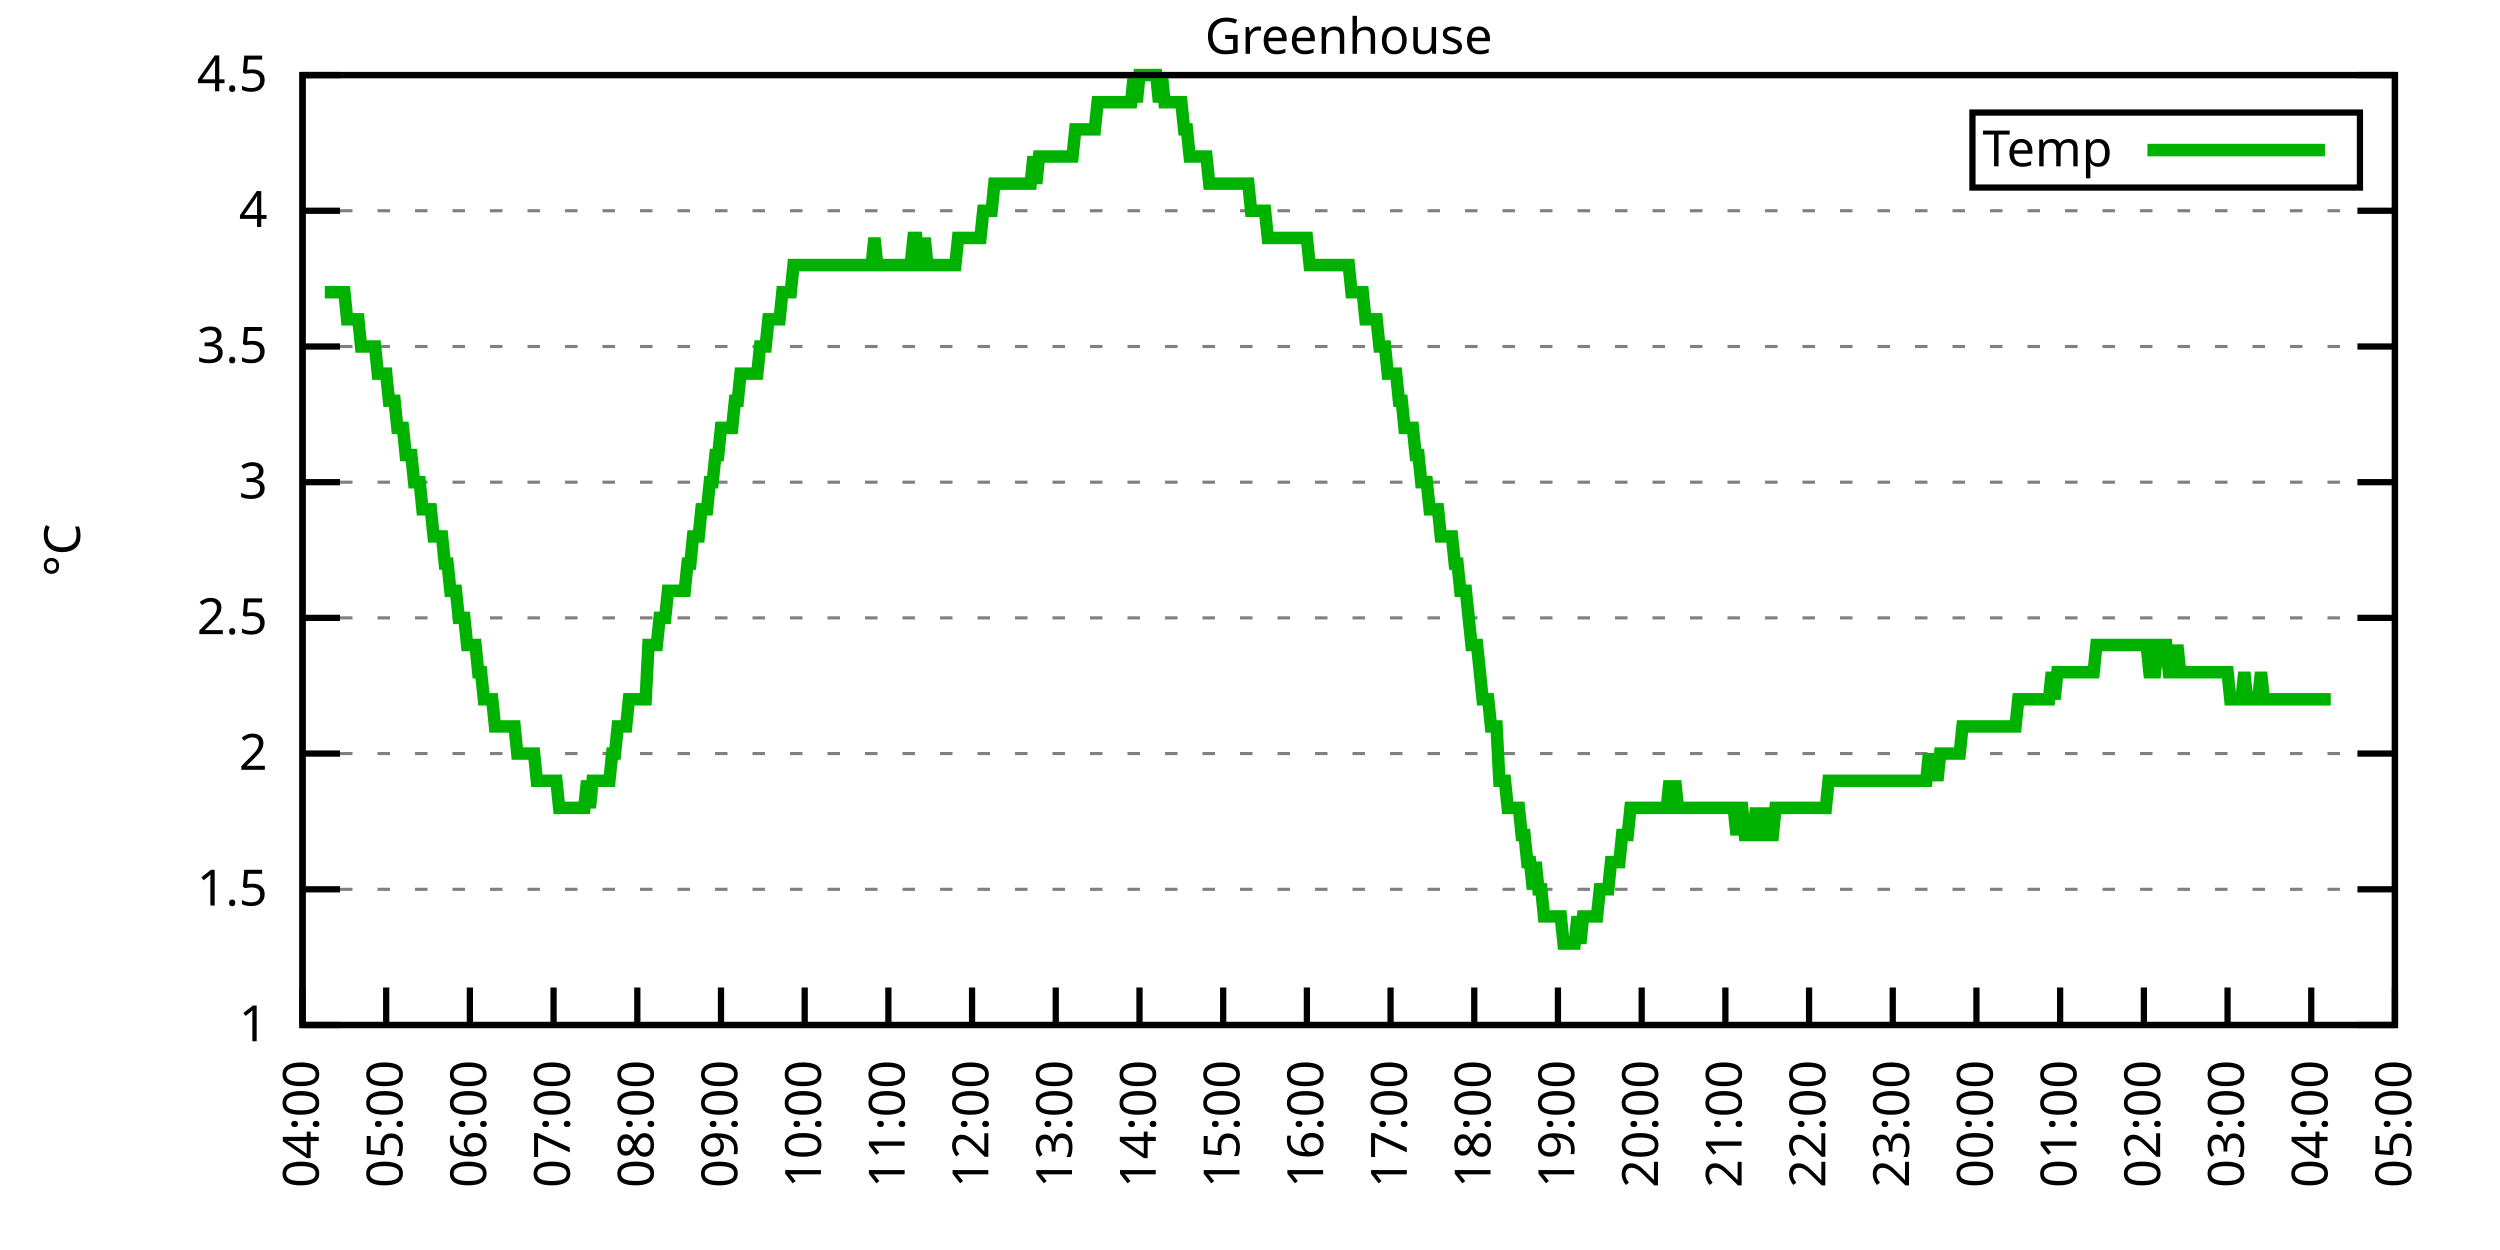
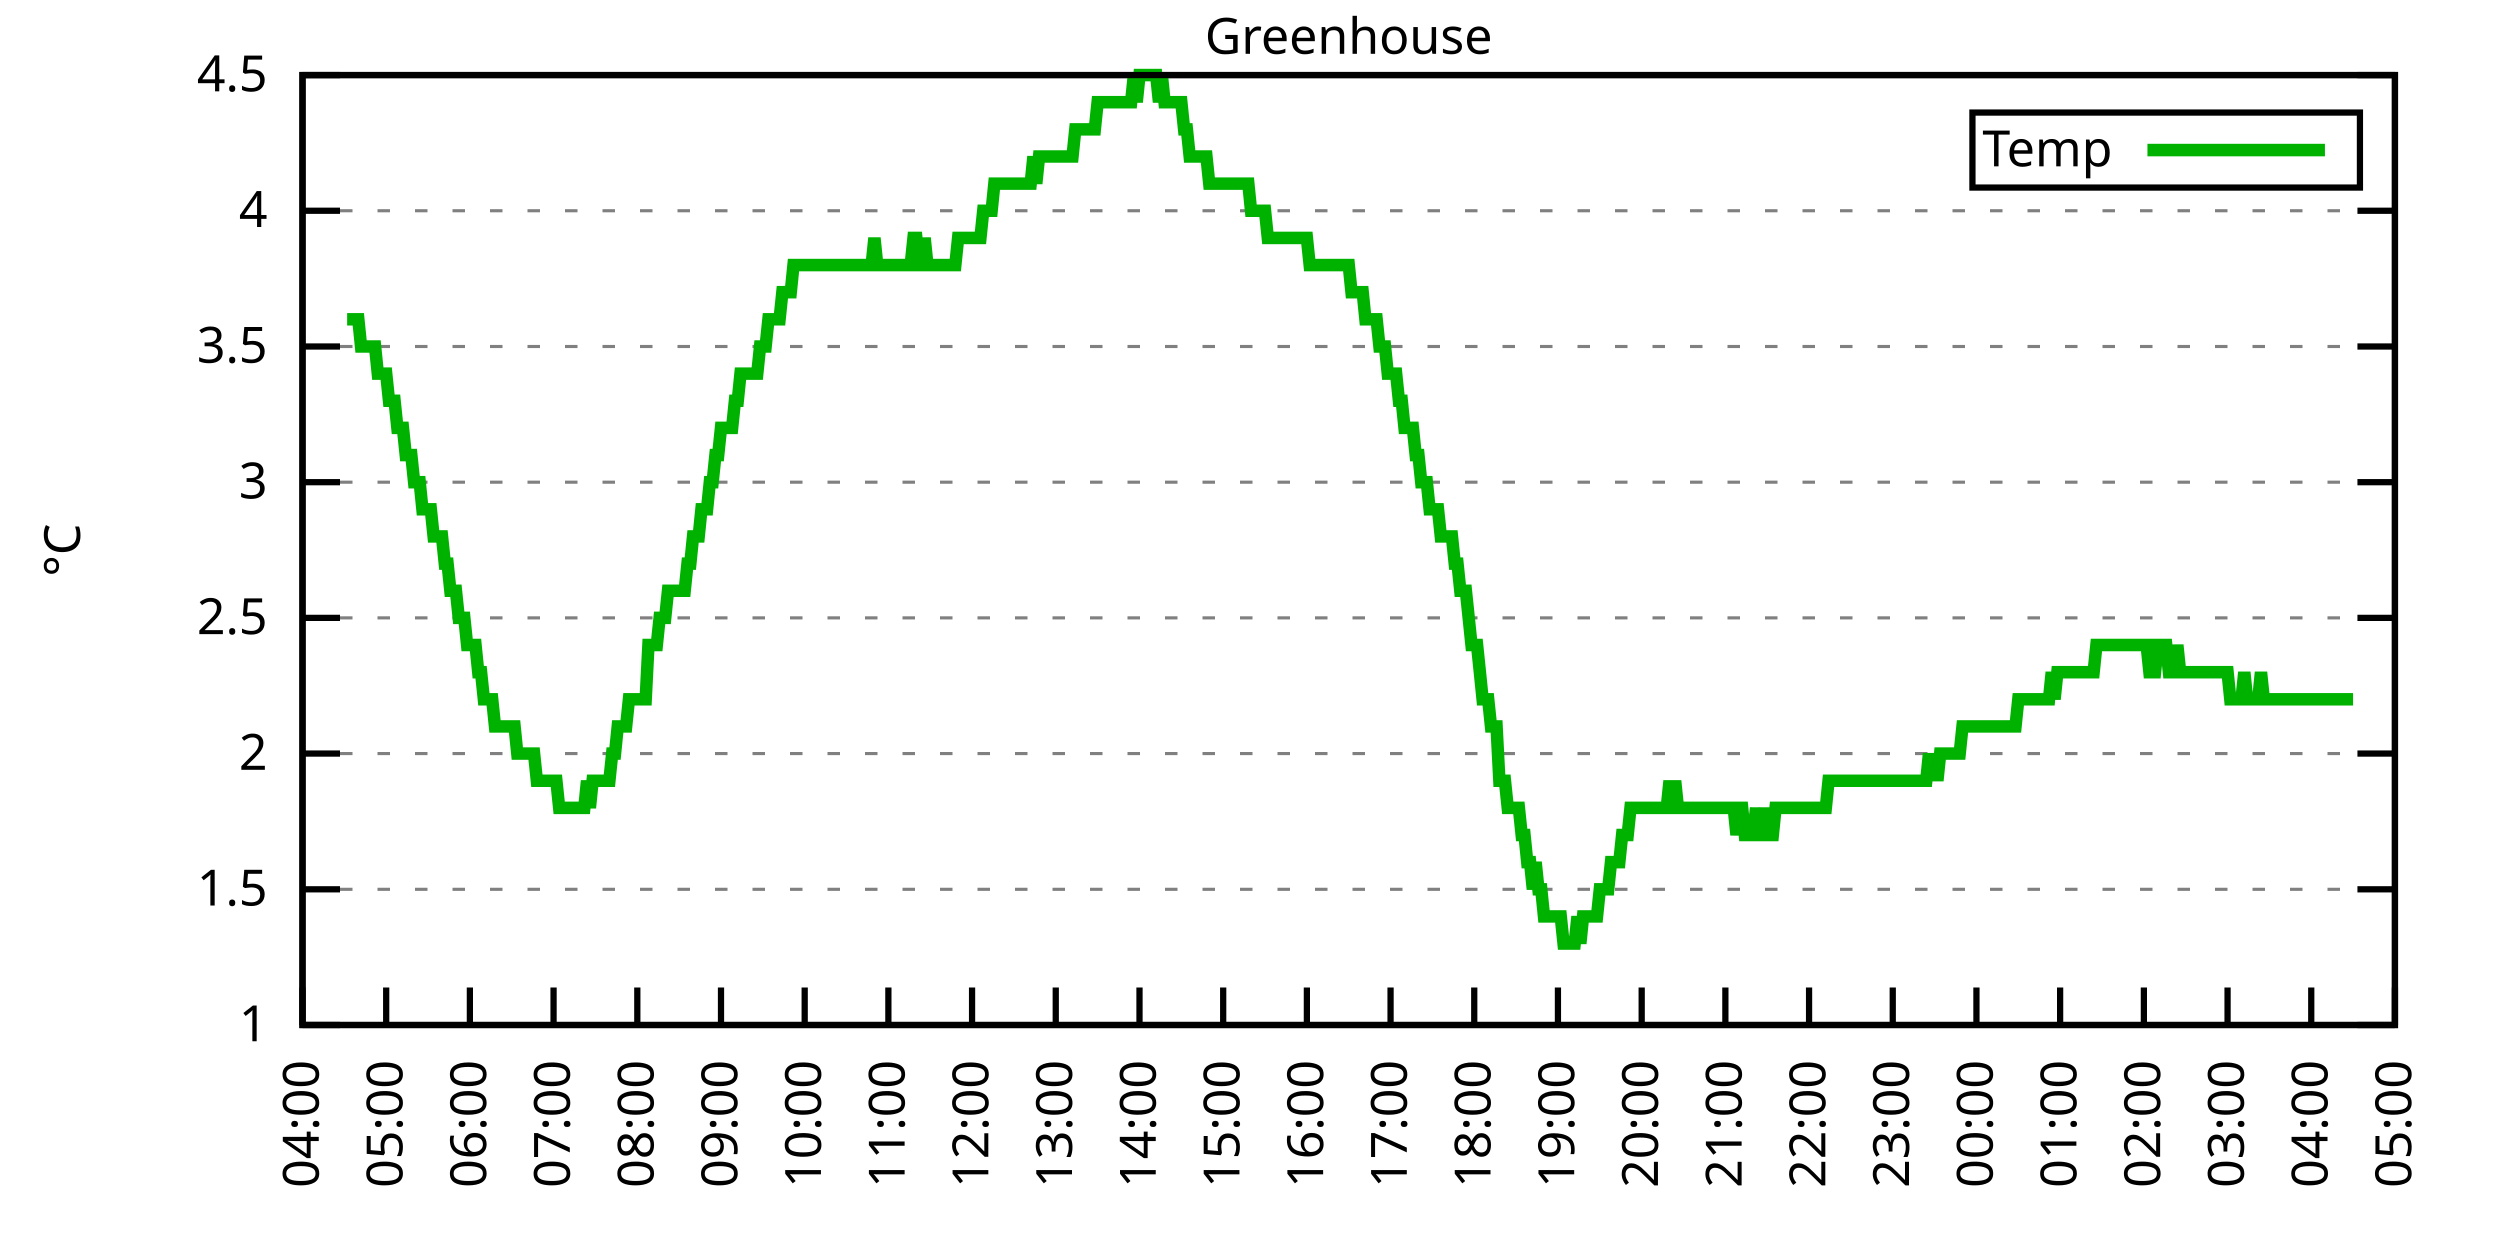
<svg xmlns="http://www.w3.org/2000/svg" xmlns:xlink="http://www.w3.org/1999/xlink" width="400" height="200" viewBox="0 0 400 200">
  <g id="gnuplot_canvas">
    <rect x="0" y="0" width="400" height="200" fill="none" />
    <defs>
      <circle id="gpDot" r="0.5" stroke-width="0.5" stroke="currentColor" />
      <path id="gpPt0" stroke-width="0.333" stroke="currentColor" d="M-1,0 h2 M0,-1 v2" />
      <path id="gpPt1" stroke-width="0.333" stroke="currentColor" d="M-1,-1 L1,1 M1,-1 L-1,1" />
      <path id="gpPt2" stroke-width="0.333" stroke="currentColor" d="M-1,0 L1,0 M0,-1 L0,1 M-1,-1 L1,1 M-1,1 L1,-1" />
      <rect id="gpPt3" stroke-width="0.333" stroke="currentColor" x="-1" y="-1" width="2" height="2" />
      <rect id="gpPt4" stroke-width="0.333" stroke="currentColor" fill="currentColor" x="-1" y="-1" width="2" height="2" />
      <circle id="gpPt5" stroke-width="0.333" stroke="currentColor" cx="0" cy="0" r="1" />
      <use xlink:href="#gpPt5" id="gpPt6" fill="currentColor" stroke="none" />
      <path id="gpPt7" stroke-width="0.333" stroke="currentColor" d="M0,-1.33 L-1.33,0.67 L1.33,0.67 z" />
      <use xlink:href="#gpPt7" id="gpPt8" fill="currentColor" stroke="none" />
      <use xlink:href="#gpPt7" id="gpPt9" stroke="currentColor" transform="rotate(180)" />
      <use xlink:href="#gpPt9" id="gpPt10" fill="currentColor" stroke="none" />
      <use xlink:href="#gpPt3" id="gpPt11" stroke="currentColor" transform="rotate(45)" />
      <use xlink:href="#gpPt11" id="gpPt12" fill="currentColor" stroke="none" />
      <path id="gpPt13" stroke-width="0.333" stroke="currentColor" d="M0,1.330 L1.265,0.411 L0.782,-1.067 L-0.782,-1.076 L-1.265,0.411 z" />
      <use xlink:href="#gpPt13" id="gpPt14" fill="currentColor" stroke="none" />
      <filter id="textbox" filterUnits="objectBoundingBox" x="0" y="0" height="1" width="1">
        <feFlood flood-color="white" flood-opacity="1" result="bgnd" />
        <feComposite in="SourceGraphic" in2="bgnd" operator="atop" />
      </filter>
      <filter id="greybox" filterUnits="objectBoundingBox" x="0" y="0" height="1" width="1">
        <feFlood flood-color="lightgrey" flood-opacity="1" result="grey" />
        <feComposite in="SourceGraphic" in2="grey" operator="atop" />
      </filter>
    </defs>
    <g fill="none" color="white" stroke="currentColor" stroke-width="1.00" stroke-linecap="butt" stroke-linejoin="miter">
</g>
    <g fill="none" color="black" stroke="currentColor" stroke-width="1.00" stroke-linecap="butt" stroke-linejoin="miter">
      <g stroke="none" shape-rendering="crispEdges">
        <polygon fill="rgb(255, 255, 255)" points="48.40,164.00 383.18,164.00 383.18,12.02 48.40,12.02 " />
      </g>
    </g>
    <g fill="none" color="black" stroke="currentColor" stroke-width="1.00" stroke-linecap="butt" stroke-linejoin="miter">
</g>
    <g fill="none" color="black" stroke="black" stroke-width="0.50" stroke-linecap="butt" stroke-linejoin="miter">
</g>
    <g fill="none" color="gray" stroke="currentColor" stroke-width="0.50" stroke-linecap="butt" stroke-linejoin="miter">
      <path stroke="gray" stroke-dasharray="2,4" class="gridline" d="M48.40,164.00 L383.19,164.00  " />
    </g>
    <g fill="none" color="gray" stroke="gray" stroke-width="1.00" stroke-linecap="butt" stroke-linejoin="miter">
</g>
    <g fill="none" color="black" stroke="currentColor" stroke-width="1.00" stroke-linecap="butt" stroke-linejoin="miter">
      <path stroke="black" d="M48.40,164.00 L54.40,164.00 M383.19,164.00 L377.19,164.00  " />
      <g transform="translate(42.80,166.60)" stroke="none" fill="black" font-family="Sans" font-size="8.00" text-anchor="end">
        <text>
          <tspan font-family="Sans"> 1</tspan>
        </text>
      </g>
    </g>
    <g fill="none" color="black" stroke="currentColor" stroke-width="1.00" stroke-linecap="butt" stroke-linejoin="miter">
</g>
    <g fill="none" color="black" stroke="black" stroke-width="0.50" stroke-linecap="butt" stroke-linejoin="miter">
</g>
    <g fill="none" color="gray" stroke="currentColor" stroke-width="0.50" stroke-linecap="butt" stroke-linejoin="miter">
      <path stroke="gray" stroke-dasharray="2,4" class="gridline" d="M48.40,142.29 L383.19,142.29  " />
    </g>
    <g fill="none" color="gray" stroke="gray" stroke-width="1.00" stroke-linecap="butt" stroke-linejoin="miter">
</g>
    <g fill="none" color="black" stroke="currentColor" stroke-width="1.00" stroke-linecap="butt" stroke-linejoin="miter">
      <path stroke="black" d="M48.40,142.29 L54.40,142.29 M383.19,142.29 L377.19,142.29  " />
      <g transform="translate(42.80,144.89)" stroke="none" fill="black" font-family="Sans" font-size="8.00" text-anchor="end">
        <text>
          <tspan font-family="Sans"> 1.5</tspan>
        </text>
      </g>
    </g>
    <g fill="none" color="black" stroke="currentColor" stroke-width="1.00" stroke-linecap="butt" stroke-linejoin="miter">
</g>
    <g fill="none" color="black" stroke="black" stroke-width="0.50" stroke-linecap="butt" stroke-linejoin="miter">
</g>
    <g fill="none" color="gray" stroke="currentColor" stroke-width="0.50" stroke-linecap="butt" stroke-linejoin="miter">
      <path stroke="gray" stroke-dasharray="2,4" class="gridline" d="M48.40,120.57 L383.19,120.57  " />
    </g>
    <g fill="none" color="gray" stroke="gray" stroke-width="1.00" stroke-linecap="butt" stroke-linejoin="miter">
</g>
    <g fill="none" color="black" stroke="currentColor" stroke-width="1.00" stroke-linecap="butt" stroke-linejoin="miter">
      <path stroke="black" d="M48.40,120.57 L54.40,120.57 M383.19,120.57 L377.19,120.57  " />
      <g transform="translate(42.80,123.17)" stroke="none" fill="black" font-family="Sans" font-size="8.00" text-anchor="end">
        <text>
          <tspan font-family="Sans"> 2</tspan>
        </text>
      </g>
    </g>
    <g fill="none" color="black" stroke="currentColor" stroke-width="1.00" stroke-linecap="butt" stroke-linejoin="miter">
</g>
    <g fill="none" color="black" stroke="black" stroke-width="0.50" stroke-linecap="butt" stroke-linejoin="miter">
</g>
    <g fill="none" color="gray" stroke="currentColor" stroke-width="0.50" stroke-linecap="butt" stroke-linejoin="miter">
      <path stroke="gray" stroke-dasharray="2,4" class="gridline" d="M48.40,98.86 L383.19,98.86  " />
    </g>
    <g fill="none" color="gray" stroke="gray" stroke-width="1.00" stroke-linecap="butt" stroke-linejoin="miter">
</g>
    <g fill="none" color="black" stroke="currentColor" stroke-width="1.00" stroke-linecap="butt" stroke-linejoin="miter">
      <path stroke="black" d="M48.40,98.86 L54.40,98.86 M383.19,98.86 L377.19,98.86  " />
      <g transform="translate(42.80,101.46)" stroke="none" fill="black" font-family="Sans" font-size="8.00" text-anchor="end">
        <text>
          <tspan font-family="Sans"> 2.5</tspan>
        </text>
      </g>
    </g>
    <g fill="none" color="black" stroke="currentColor" stroke-width="1.00" stroke-linecap="butt" stroke-linejoin="miter">
</g>
    <g fill="none" color="black" stroke="black" stroke-width="0.50" stroke-linecap="butt" stroke-linejoin="miter">
</g>
    <g fill="none" color="gray" stroke="currentColor" stroke-width="0.50" stroke-linecap="butt" stroke-linejoin="miter">
      <path stroke="gray" stroke-dasharray="2,4" class="gridline" d="M48.40,77.15 L383.19,77.15  " />
    </g>
    <g fill="none" color="gray" stroke="gray" stroke-width="1.00" stroke-linecap="butt" stroke-linejoin="miter">
</g>
    <g fill="none" color="black" stroke="currentColor" stroke-width="1.00" stroke-linecap="butt" stroke-linejoin="miter">
      <path stroke="black" d="M48.40,77.15 L54.40,77.15 M383.19,77.15 L377.19,77.15  " />
      <g transform="translate(42.80,79.75)" stroke="none" fill="black" font-family="Sans" font-size="8.00" text-anchor="end">
        <text>
          <tspan font-family="Sans"> 3</tspan>
        </text>
      </g>
    </g>
    <g fill="none" color="black" stroke="currentColor" stroke-width="1.00" stroke-linecap="butt" stroke-linejoin="miter">
</g>
    <g fill="none" color="black" stroke="black" stroke-width="0.50" stroke-linecap="butt" stroke-linejoin="miter">
</g>
    <g fill="none" color="gray" stroke="currentColor" stroke-width="0.50" stroke-linecap="butt" stroke-linejoin="miter">
      <path stroke="gray" stroke-dasharray="2,4" class="gridline" d="M48.40,55.44 L383.19,55.44  " />
    </g>
    <g fill="none" color="gray" stroke="gray" stroke-width="1.00" stroke-linecap="butt" stroke-linejoin="miter">
</g>
    <g fill="none" color="black" stroke="currentColor" stroke-width="1.00" stroke-linecap="butt" stroke-linejoin="miter">
      <path stroke="black" d="M48.40,55.44 L54.40,55.44 M383.19,55.44 L377.19,55.44  " />
      <g transform="translate(42.80,58.04)" stroke="none" fill="black" font-family="Sans" font-size="8.00" text-anchor="end">
        <text>
          <tspan font-family="Sans"> 3.5</tspan>
        </text>
      </g>
    </g>
    <g fill="none" color="black" stroke="currentColor" stroke-width="1.00" stroke-linecap="butt" stroke-linejoin="miter">
</g>
    <g fill="none" color="black" stroke="black" stroke-width="0.50" stroke-linecap="butt" stroke-linejoin="miter">
</g>
    <g fill="none" color="gray" stroke="currentColor" stroke-width="0.50" stroke-linecap="butt" stroke-linejoin="miter">
      <path stroke="gray" stroke-dasharray="2,4" class="gridline" d="M48.40,33.72 L383.19,33.72  " />
    </g>
    <g fill="none" color="gray" stroke="gray" stroke-width="1.00" stroke-linecap="butt" stroke-linejoin="miter">
</g>
    <g fill="none" color="black" stroke="currentColor" stroke-width="1.00" stroke-linecap="butt" stroke-linejoin="miter">
      <path stroke="black" d="M48.40,33.72 L54.40,33.72 M383.19,33.72 L377.19,33.72  " />
      <g transform="translate(42.80,36.32)" stroke="none" fill="black" font-family="Sans" font-size="8.00" text-anchor="end">
        <text>
          <tspan font-family="Sans"> 4</tspan>
        </text>
      </g>
    </g>
    <g fill="none" color="black" stroke="currentColor" stroke-width="1.00" stroke-linecap="butt" stroke-linejoin="miter">
</g>
    <g fill="none" color="black" stroke="black" stroke-width="0.50" stroke-linecap="butt" stroke-linejoin="miter">
</g>
    <g fill="none" color="gray" stroke="currentColor" stroke-width="0.50" stroke-linecap="butt" stroke-linejoin="miter">
      <path stroke="gray" stroke-dasharray="2,4" class="gridline" d="M48.40,12.01 L383.19,12.01  " />
    </g>
    <g fill="none" color="gray" stroke="gray" stroke-width="1.00" stroke-linecap="butt" stroke-linejoin="miter">
</g>
    <g fill="none" color="black" stroke="currentColor" stroke-width="1.00" stroke-linecap="butt" stroke-linejoin="miter">
      <path stroke="black" d="M48.40,12.01 L54.40,12.01 M383.19,12.01 L377.19,12.01  " />
      <g transform="translate(42.80,14.61)" stroke="none" fill="black" font-family="Sans" font-size="8.00" text-anchor="end">
        <text>
          <tspan font-family="Sans"> 4.5</tspan>
        </text>
      </g>
    </g>
    <g fill="none" color="black" stroke="currentColor" stroke-width="1.00" stroke-linecap="butt" stroke-linejoin="miter">
      <path stroke="black" d="M48.40,164.00 L48.40,158.00  " />
      <g transform="translate(51.00,169.60) rotate(270.00)" stroke="none" fill="black" font-family="Sans" font-size="8.00" text-anchor="end">
        <text>
          <tspan font-family="Sans">04:00</tspan>
        </text>
      </g>
    </g>
    <g fill="none" color="black" stroke="currentColor" stroke-width="1.00" stroke-linecap="butt" stroke-linejoin="miter">
      <path stroke="black" d="M61.79,164.00 L61.79,158.00  " />
      <g transform="translate(64.39,169.60) rotate(270.00)" stroke="none" fill="black" font-family="Sans" font-size="8.00" text-anchor="end">
        <text>
          <tspan font-family="Sans">05:00</tspan>
        </text>
      </g>
    </g>
    <g fill="none" color="black" stroke="currentColor" stroke-width="1.00" stroke-linecap="butt" stroke-linejoin="miter">
      <path stroke="black" d="M75.18,164.00 L75.18,158.00  " />
      <g transform="translate(77.78,169.60) rotate(270.00)" stroke="none" fill="black" font-family="Sans" font-size="8.00" text-anchor="end">
        <text>
          <tspan font-family="Sans">06:00</tspan>
        </text>
      </g>
    </g>
    <g fill="none" color="black" stroke="currentColor" stroke-width="1.00" stroke-linecap="butt" stroke-linejoin="miter">
      <path stroke="black" d="M88.57,164.00 L88.57,158.00  " />
      <g transform="translate(91.17,169.60) rotate(270.00)" stroke="none" fill="black" font-family="Sans" font-size="8.00" text-anchor="end">
        <text>
          <tspan font-family="Sans">07:00</tspan>
        </text>
      </g>
    </g>
    <g fill="none" color="black" stroke="currentColor" stroke-width="1.00" stroke-linecap="butt" stroke-linejoin="miter">
      <path stroke="black" d="M101.97,164.00 L101.97,158.00  " />
      <g transform="translate(104.57,169.60) rotate(270.00)" stroke="none" fill="black" font-family="Sans" font-size="8.00" text-anchor="end">
        <text>
          <tspan font-family="Sans">08:00</tspan>
        </text>
      </g>
    </g>
    <g fill="none" color="black" stroke="currentColor" stroke-width="1.00" stroke-linecap="butt" stroke-linejoin="miter">
      <path stroke="black" d="M115.36,164.00 L115.36,158.00  " />
      <g transform="translate(117.96,169.60) rotate(270.00)" stroke="none" fill="black" font-family="Sans" font-size="8.00" text-anchor="end">
        <text>
          <tspan font-family="Sans">09:00</tspan>
        </text>
      </g>
    </g>
    <g fill="none" color="black" stroke="currentColor" stroke-width="1.00" stroke-linecap="butt" stroke-linejoin="miter">
      <path stroke="black" d="M128.75,164.00 L128.75,158.00  " />
      <g transform="translate(131.35,169.60) rotate(270.00)" stroke="none" fill="black" font-family="Sans" font-size="8.00" text-anchor="end">
        <text>
          <tspan font-family="Sans">10:00</tspan>
        </text>
      </g>
    </g>
    <g fill="none" color="black" stroke="currentColor" stroke-width="1.00" stroke-linecap="butt" stroke-linejoin="miter">
      <path stroke="black" d="M142.14,164.00 L142.14,158.00  " />
      <g transform="translate(144.74,169.60) rotate(270.00)" stroke="none" fill="black" font-family="Sans" font-size="8.00" text-anchor="end">
        <text>
          <tspan font-family="Sans">11:00</tspan>
        </text>
      </g>
    </g>
    <g fill="none" color="black" stroke="currentColor" stroke-width="1.00" stroke-linecap="butt" stroke-linejoin="miter">
      <path stroke="black" d="M155.53,164.00 L155.53,158.00  " />
      <g transform="translate(158.13,169.60) rotate(270.00)" stroke="none" fill="black" font-family="Sans" font-size="8.00" text-anchor="end">
        <text>
          <tspan font-family="Sans">12:00</tspan>
        </text>
      </g>
    </g>
    <g fill="none" color="black" stroke="currentColor" stroke-width="1.00" stroke-linecap="butt" stroke-linejoin="miter">
      <path stroke="black" d="M168.92,164.00 L168.92,158.00  " />
      <g transform="translate(171.52,169.60) rotate(270.00)" stroke="none" fill="black" font-family="Sans" font-size="8.00" text-anchor="end">
        <text>
          <tspan font-family="Sans">13:00</tspan>
        </text>
      </g>
    </g>
    <g fill="none" color="black" stroke="currentColor" stroke-width="1.00" stroke-linecap="butt" stroke-linejoin="miter">
      <path stroke="black" d="M182.32,164.00 L182.32,158.00  " />
      <g transform="translate(184.92,169.60) rotate(270.00)" stroke="none" fill="black" font-family="Sans" font-size="8.00" text-anchor="end">
        <text>
          <tspan font-family="Sans">14:00</tspan>
        </text>
      </g>
    </g>
    <g fill="none" color="black" stroke="currentColor" stroke-width="1.00" stroke-linecap="butt" stroke-linejoin="miter">
      <path stroke="black" d="M195.71,164.00 L195.71,158.00  " />
      <g transform="translate(198.31,169.60) rotate(270.00)" stroke="none" fill="black" font-family="Sans" font-size="8.00" text-anchor="end">
        <text>
          <tspan font-family="Sans">15:00</tspan>
        </text>
      </g>
    </g>
    <g fill="none" color="black" stroke="currentColor" stroke-width="1.00" stroke-linecap="butt" stroke-linejoin="miter">
      <path stroke="black" d="M209.10,164.00 L209.10,158.00  " />
      <g transform="translate(211.70,169.60) rotate(270.00)" stroke="none" fill="black" font-family="Sans" font-size="8.00" text-anchor="end">
        <text>
          <tspan font-family="Sans">16:00</tspan>
        </text>
      </g>
    </g>
    <g fill="none" color="black" stroke="currentColor" stroke-width="1.00" stroke-linecap="butt" stroke-linejoin="miter">
      <path stroke="black" d="M222.49,164.00 L222.49,158.00  " />
      <g transform="translate(225.09,169.60) rotate(270.00)" stroke="none" fill="black" font-family="Sans" font-size="8.00" text-anchor="end">
        <text>
          <tspan font-family="Sans">17:00</tspan>
        </text>
      </g>
    </g>
    <g fill="none" color="black" stroke="currentColor" stroke-width="1.00" stroke-linecap="butt" stroke-linejoin="miter">
      <path stroke="black" d="M235.88,164.00 L235.88,158.00  " />
      <g transform="translate(238.48,169.60) rotate(270.00)" stroke="none" fill="black" font-family="Sans" font-size="8.00" text-anchor="end">
        <text>
          <tspan font-family="Sans">18:00</tspan>
        </text>
      </g>
    </g>
    <g fill="none" color="black" stroke="currentColor" stroke-width="1.00" stroke-linecap="butt" stroke-linejoin="miter">
      <path stroke="black" d="M249.27,164.00 L249.27,158.00  " />
      <g transform="translate(251.87,169.60) rotate(270.00)" stroke="none" fill="black" font-family="Sans" font-size="8.00" text-anchor="end">
        <text>
          <tspan font-family="Sans">19:00</tspan>
        </text>
      </g>
    </g>
    <g fill="none" color="black" stroke="currentColor" stroke-width="1.00" stroke-linecap="butt" stroke-linejoin="miter">
      <path stroke="black" d="M262.67,164.00 L262.67,158.00  " />
      <g transform="translate(265.27,169.60) rotate(270.00)" stroke="none" fill="black" font-family="Sans" font-size="8.00" text-anchor="end">
        <text>
          <tspan font-family="Sans">20:00</tspan>
        </text>
      </g>
    </g>
    <g fill="none" color="black" stroke="currentColor" stroke-width="1.00" stroke-linecap="butt" stroke-linejoin="miter">
      <path stroke="black" d="M276.06,164.00 L276.06,158.00  " />
      <g transform="translate(278.66,169.60) rotate(270.00)" stroke="none" fill="black" font-family="Sans" font-size="8.00" text-anchor="end">
        <text>
          <tspan font-family="Sans">21:00</tspan>
        </text>
      </g>
    </g>
    <g fill="none" color="black" stroke="currentColor" stroke-width="1.00" stroke-linecap="butt" stroke-linejoin="miter">
      <path stroke="black" d="M289.45,164.00 L289.45,158.00  " />
      <g transform="translate(292.05,169.60) rotate(270.00)" stroke="none" fill="black" font-family="Sans" font-size="8.00" text-anchor="end">
        <text>
          <tspan font-family="Sans">22:00</tspan>
        </text>
      </g>
    </g>
    <g fill="none" color="black" stroke="currentColor" stroke-width="1.00" stroke-linecap="butt" stroke-linejoin="miter">
      <path stroke="black" d="M302.84,164.00 L302.84,158.00  " />
      <g transform="translate(305.44,169.60) rotate(270.00)" stroke="none" fill="black" font-family="Sans" font-size="8.00" text-anchor="end">
        <text>
          <tspan font-family="Sans">23:00</tspan>
        </text>
      </g>
    </g>
    <g fill="none" color="black" stroke="currentColor" stroke-width="1.00" stroke-linecap="butt" stroke-linejoin="miter">
      <path stroke="black" d="M316.23,164.00 L316.23,158.00  " />
      <g transform="translate(318.83,169.60) rotate(270.00)" stroke="none" fill="black" font-family="Sans" font-size="8.00" text-anchor="end">
        <text>
          <tspan font-family="Sans">00:00</tspan>
        </text>
      </g>
    </g>
    <g fill="none" color="black" stroke="currentColor" stroke-width="1.00" stroke-linecap="butt" stroke-linejoin="miter">
      <path stroke="black" d="M329.62,164.00 L329.62,158.00  " />
      <g transform="translate(332.22,169.60) rotate(270.00)" stroke="none" fill="black" font-family="Sans" font-size="8.00" text-anchor="end">
        <text>
          <tspan font-family="Sans">01:00</tspan>
        </text>
      </g>
    </g>
    <g fill="none" color="black" stroke="currentColor" stroke-width="1.00" stroke-linecap="butt" stroke-linejoin="miter">
      <path stroke="black" d="M343.02,164.00 L343.02,158.00  " />
      <g transform="translate(345.62,169.60) rotate(270.00)" stroke="none" fill="black" font-family="Sans" font-size="8.00" text-anchor="end">
        <text>
          <tspan font-family="Sans">02:00</tspan>
        </text>
      </g>
    </g>
    <g fill="none" color="black" stroke="currentColor" stroke-width="1.00" stroke-linecap="butt" stroke-linejoin="miter">
      <path stroke="black" d="M356.41,164.00 L356.41,158.00  " />
      <g transform="translate(359.01,169.60) rotate(270.00)" stroke="none" fill="black" font-family="Sans" font-size="8.00" text-anchor="end">
        <text>
          <tspan font-family="Sans">03:00</tspan>
        </text>
      </g>
    </g>
    <g fill="none" color="black" stroke="currentColor" stroke-width="1.00" stroke-linecap="butt" stroke-linejoin="miter">
      <path stroke="black" d="M369.80,164.00 L369.80,158.00  " />
      <g transform="translate(372.40,169.60) rotate(270.00)" stroke="none" fill="black" font-family="Sans" font-size="8.00" text-anchor="end">
        <text>
          <tspan font-family="Sans">04:00</tspan>
        </text>
      </g>
    </g>
    <g fill="none" color="black" stroke="currentColor" stroke-width="1.00" stroke-linecap="butt" stroke-linejoin="miter">
      <path stroke="black" d="M383.19,164.00 L383.19,158.00  " />
      <g transform="translate(385.79,169.60) rotate(270.00)" stroke="none" fill="black" font-family="Sans" font-size="8.00" text-anchor="end">
        <text>
          <tspan font-family="Sans">05:00</tspan>
        </text>
      </g>
    </g>
    <g fill="none" color="black" stroke="currentColor" stroke-width="1.00" stroke-linecap="butt" stroke-linejoin="miter">
</g>
    <g fill="none" color="black" stroke="currentColor" stroke-width="1.00" stroke-linecap="butt" stroke-linejoin="miter">
      <path stroke="black" d="M48.40,12.01 L48.40,164.00 L383.19,164.00 L383.19,12.01 L48.40,12.01 Z  " />
    </g>
    <g fill="none" color="black" stroke="currentColor" stroke-width="1.00" stroke-linecap="butt" stroke-linejoin="miter">
</g>
    <g fill="none" color="black" stroke="currentColor" stroke-width="1.00" stroke-linecap="butt" stroke-linejoin="miter">
      <path stroke="black" d="M315.59,30.01 L315.59,18.01 L377.59,18.01 L377.59,30.01 L315.59,30.01 Z  " />
    </g>
    <g id="Greenhouse_plot_1">
      <g fill="none" color="white" stroke="black" stroke-width="2.00" stroke-linecap="butt" stroke-linejoin="miter">
</g>
      <g fill="none" color="black" stroke="currentColor" stroke-width="2.00" stroke-linecap="butt" stroke-linejoin="miter">
        <g transform="translate(337.99,26.61)" stroke="none" fill="black" font-family="Sans" font-size="8.00" text-anchor="end">
          <text>
            <tspan font-family="Sans">Temp</tspan>
          </text>
        </g>
      </g>
      <g fill="none" color="black" stroke="currentColor" stroke-width="2.00" stroke-linecap="butt" stroke-linejoin="miter">
-         <path stroke="rgb(  0, 178,   0)" d="M343.59,24.01 L371.99,24.01 M51.97,46.75 L52.42,46.75 L52.86,46.75 L53.31,46.75 L53.76,46.75 L54.20,46.75   L54.65,46.75 L55.10,46.75 L55.54,51.09 L55.99,51.09 L56.43,51.09 L56.88,51.09 L57.33,51.09 L57.77,55.44   L58.22,55.44 L58.67,55.44 L59.11,55.44 L59.56,55.44 L60.01,55.44 L60.45,59.78 L60.90,59.78 L61.35,59.78   L61.79,59.78 L62.24,64.12 L62.68,64.12 L63.13,64.12 L63.58,68.46 L64.02,68.46 L64.47,68.46 L64.92,72.81   L65.36,72.81 L65.81,72.81 L66.26,77.15 L66.70,77.15 L67.15,77.15 L67.59,81.49 L68.04,81.49 L68.49,81.49   L68.93,81.49 L69.38,85.83 L69.83,85.83 L70.27,85.83 L70.72,85.83 L71.17,90.18 L71.61,90.18 L72.06,94.52   L72.50,94.52 L72.95,94.52 L73.40,98.86 L73.84,98.86 L74.29,98.86 L74.74,103.20 L75.18,103.20 L75.63,103.20   L76.08,103.20 L76.52,107.55 L76.97,107.55 L77.42,111.89 L77.86,111.89 L78.31,111.89 L78.75,111.89 L79.20,116.23   L79.65,116.23 L80.09,116.23 L80.54,116.23 L80.99,116.23 L81.43,116.23 L81.88,116.23 L82.33,116.23 L82.77,120.57   L83.22,120.57 L83.66,120.57 L84.11,120.57 L84.56,120.57 L85.00,120.57 L85.45,120.57 L85.90,124.92 L86.34,124.92   L86.79,124.92 L87.24,124.92 L87.68,124.92 L88.13,124.92 L88.57,124.92 L89.02,124.92 L89.47,129.26 L89.91,129.26   L90.36,129.26 L90.81,129.26 L91.25,129.26 L91.70,129.26 L92.15,129.26 L92.59,129.26 L93.04,129.26 L93.49,129.26   L93.93,124.92 L94.38,129.26 L94.82,124.92 L95.27,124.92 L95.72,124.92 L96.16,124.92 L96.61,124.92 L97.06,124.92   L97.50,124.92 L97.95,120.57 L98.40,120.57 L98.84,116.23 L99.29,116.23 L99.73,116.23 L100.18,116.23 L100.63,111.89   L101.07,111.89 L101.52,111.89 L101.97,111.89 L102.41,111.89 L102.86,111.89 L103.31,111.89 L103.75,103.20 L104.20,103.20   L104.64,103.20 L105.09,103.20 L105.54,98.86 L105.98,98.86 L106.43,98.86 L106.88,94.52 L107.32,94.52 L107.77,94.52   L108.22,94.52 L108.66,94.52 L109.11,94.52 L109.55,94.52 L110.00,90.18 L110.45,90.18 L110.89,85.83 L111.34,85.83   L111.79,85.83 L112.23,81.49 L112.68,81.49 L113.13,81.49 L113.57,77.15 L114.02,77.15 L114.47,72.81 L114.91,72.81   L115.36,68.46 L115.80,68.46 L116.25,68.46 L116.70,68.46 L117.14,68.46 L117.59,64.12 L118.04,64.12 L118.48,59.78   L118.93,59.78 L119.38,59.78 L119.82,59.78 L120.27,59.78 L120.71,59.78 L121.16,59.78 L121.61,55.44 L122.05,55.44   L122.50,55.44 L122.95,51.09 L123.39,51.09 L123.84,51.09 L124.29,51.09 L124.73,51.09 L125.18,46.75 L125.62,46.75   L126.07,46.75 L126.52,46.75 L126.96,42.41 L127.41,42.41 L127.86,42.41 L128.30,42.41 L128.75,42.41 L129.20,42.41   L129.64,42.41 L130.09,42.41 L130.54,42.41 L130.98,42.41 L131.43,42.41 L131.87,42.41 L132.32,42.41 L132.77,42.41   L133.21,42.41 L133.66,42.41 L134.11,42.41 L134.55,42.41 L135.00,42.41 L135.45,42.41 L135.89,42.41 L136.34,42.41   L136.78,42.41 L137.23,42.41 L137.68,42.41 L138.12,42.41 L138.57,42.41 L139.02,42.41 L139.46,42.41 L139.91,38.07   L140.36,42.41 L140.80,42.41 L141.25,42.41 L141.69,42.41 L142.14,42.41 L142.59,42.41 L143.03,42.41 L143.48,42.41   L143.93,42.41 L144.37,42.41 L144.82,42.41 L145.27,42.41 L145.71,42.41 L146.16,38.07 L146.61,38.07 L147.05,42.41   L147.50,42.41 L147.94,38.07 L148.39,42.41 L148.84,42.41 L149.28,42.41 L149.73,42.41 L150.18,42.41 L150.62,42.41   L151.07,42.41 L151.52,42.41 L151.96,42.41 L152.41,42.41 L152.85,42.41 L153.30,38.07 L153.75,38.07 L154.19,38.07   L154.64,38.07 L155.09,38.07 L155.53,38.07 L155.98,38.07 L156.43,38.07 L156.87,38.07 L157.32,33.72 L157.76,33.72   L158.21,33.72 L158.66,33.72 L159.10,29.38 L159.55,29.38 L160.00,29.38 L160.44,29.38 L160.89,29.38 L161.34,29.38   L161.78,29.38 L162.23,29.38 L162.67,29.38 L163.12,29.38 L163.57,29.38 L164.01,29.38 L164.46,29.38 L164.91,29.38   L165.35,25.04 L165.80,29.38 L166.25,25.04 L166.69,25.04 L167.14,25.04 L167.59,25.04 L168.03,25.04 L168.48,25.04   L168.92,25.04 L169.37,25.04 L169.82,25.04 L170.26,25.04 L170.71,25.04 L171.16,25.04 L171.60,25.04 L172.05,20.70   L172.50,20.70 L172.94,20.70 L173.39,20.70 L173.83,20.70 L174.28,20.70 L174.73,20.70 L175.17,20.70 L175.62,16.35   L176.07,16.35 L176.51,16.35 L176.96,16.35 L177.41,16.35 L177.85,16.35 L178.30,16.35 L178.74,16.35 L179.19,16.35   L179.64,16.35 L180.08,16.35 L180.53,16.35 L180.98,16.35 L181.42,12.01 L181.87,16.35 L182.32,12.01 L182.76,12.01   L183.21,12.01 L183.66,12.01 L184.10,12.01 L184.55,12.01 L184.99,12.01 L185.44,16.35 L185.89,12.01 L186.33,16.35   L186.78,16.35 L187.23,16.35 L187.67,16.35 L188.12,16.35 L188.57,16.35 L189.01,16.35 L189.46,20.70 L189.90,20.70   L190.35,25.04 L190.80,25.04 L191.24,25.04 L191.69,25.04 L192.14,25.04 L192.58,25.04 L193.03,25.04 L193.48,29.38   L193.92,29.38 L194.37,29.38 L194.81,29.38 L195.26,29.38 L195.71,29.38 L196.15,29.38 L196.60,29.38 L197.05,29.38   L197.49,29.38 L197.94,29.38 L198.39,29.38 L198.83,29.38 L199.28,29.38 L199.73,29.38 L200.17,33.72 L200.62,33.72   L201.06,33.72 L201.51,33.72 L201.96,33.72 L202.40,33.72 L202.85,38.07 L203.30,38.07 L203.74,38.07 L204.19,38.07   L204.64,38.07 L205.08,38.07 L205.53,38.07 L205.97,38.07 L206.42,38.07 L206.87,38.07 L207.31,38.07 L207.76,38.07   L208.21,38.07 L208.65,38.07 L209.10,38.07 L209.55,42.41 L209.99,42.41 L210.44,42.41 L210.88,42.41 L211.33,42.41   L211.78,42.41 L212.22,42.41 L212.67,42.41 L213.12,42.41 L213.56,42.41 L214.01,42.41 L214.46,42.41 L214.90,42.41   L215.35,42.41 L215.80,42.41 L216.24,46.75 L216.69,46.75 L217.13,46.75 L217.58,46.75 L218.03,46.75 L218.47,51.09   L218.92,51.09 L219.37,51.09 L219.81,51.09 L220.26,51.09 L220.71,55.44 L221.15,55.44 L221.60,55.44 L222.04,59.78   L222.49,59.78 L222.94,59.78 L223.38,59.78 L223.83,64.12 L224.28,64.12 L224.72,68.46 L225.17,68.46 L225.62,68.46   L226.06,68.46 L226.51,72.81 L226.95,72.81 L227.40,77.15 L227.85,77.15 L228.29,77.15 L228.74,81.49 L229.19,81.49   L229.63,81.49 L230.08,81.49 L230.53,85.83 L230.97,85.83 L231.42,85.83 L231.86,85.83 L232.31,85.83 L232.76,90.18   L233.20,90.18 L233.65,94.52 L234.10,94.52 L234.54,94.52 L234.99,98.86 L235.44,103.20 L235.88,103.20 L236.33,103.20   L236.78,107.55 L237.22,111.89 L237.67,111.89 L238.11,111.89 L238.56,116.23 L239.01,116.23 L239.45,116.23 L239.90,124.92   L240.35,124.92 L240.79,124.92 L241.24,129.26 L241.69,129.26 L242.13,129.26 L242.58,129.26 L243.02,129.26 L243.47,133.60   L243.92,133.60 L244.36,137.94 L244.81,137.94 L245.26,142.29 L245.70,137.94 L246.15,142.29 L246.60,142.29 L247.04,146.63   L247.49,146.63 L247.93,146.63 L248.38,146.63 L248.83,146.63 L249.27,146.63 L249.72,146.63 L250.17,150.97 L250.61,150.97   L251.06,150.97 L251.51,150.97 L251.95,150.97 L252.40,146.63 L252.85,150.97 L253.29,146.63 L253.74,146.63 L254.18,146.63   L254.63,146.63 L255.08,146.63 L255.52,146.63 L255.97,142.29 L256.42,142.29 L256.86,142.29 L257.31,142.29 L257.76,137.94   L258.20,137.94 L258.65,137.94 L259.09,137.94 L259.54,133.60 L259.99,133.60 L260.43,133.60 L260.88,129.26 L261.33,129.26   L261.77,129.26 L262.22,129.26 L262.67,129.26 L263.11,129.26 L263.56,129.26 L264.00,129.26 L264.45,129.26 L264.90,129.26   L265.34,129.26 L265.79,129.26 L266.24,129.26 L266.68,129.26 L267.13,124.92 L267.58,129.26 L268.02,124.92 L268.47,129.26   L268.92,129.26 L269.36,129.26 L269.81,129.26 L270.25,129.26 L270.70,129.26 L271.15,129.26 L271.59,129.26 L272.04,129.26   L272.49,129.26 L272.93,129.26 L273.38,129.26 L273.83,129.26 L274.27,129.26 L274.72,129.26 L275.16,129.26 L275.61,129.26   L276.06,129.26 L276.50,129.26 L276.95,129.26 L277.40,129.26 L277.84,133.60 L278.29,129.26 L278.74,129.26 L279.18,133.60   L279.63,133.60 L280.07,133.60 L280.52,133.60 L280.97,129.26 L281.41,133.60 L281.86,133.60 L282.31,129.26 L282.75,133.60   L283.20,133.60 L283.65,133.60 L284.09,129.26 L284.54,129.26 L284.98,129.26 L285.43,129.26 L285.88,129.26 L286.32,129.26   L286.77,129.26 L287.22,129.26 L287.66,129.26 L288.11,129.26 L288.56,129.26 L289.00,129.26 L289.45,129.26 L289.90,129.26   L290.34,129.26 L290.79,129.26 L291.23,129.26 L291.68,129.26 L292.13,129.26 L292.57,124.92 L293.02,124.92 L293.47,124.92   L293.91,124.92 L294.36,124.92 L294.81,124.92 L295.25,124.92 L295.70,124.92 L296.14,124.92 L296.59,124.92 L297.04,124.92   L297.48,124.92 L297.93,124.92 L298.38,124.92 L298.82,124.92 L299.27,124.92 L299.72,124.92 L300.16,124.92 L300.61,124.92   L301.05,124.92 L301.50,124.92 L301.95,124.92 L302.39,124.92 L302.84,124.92 L303.29,124.92 L303.73,124.92 L304.18,124.92   L304.63,124.92 L305.07,124.92 L305.52,124.92 L305.97,124.92 L306.41,124.92 L306.86,124.92 L307.30,124.92 L307.75,124.92   L308.20,124.92 L308.64,120.57 L309.09,124.92 L309.54,120.57 L309.98,124.92 L310.43,120.57 L310.88,120.57 L311.32,120.57   L311.77,120.57 L312.21,120.57 L312.66,120.57 L313.11,120.57 L313.55,120.57 L314.00,116.23 L314.45,116.23 L314.89,116.23   L315.34,116.23 L315.79,116.23 L316.23,116.23 L316.68,116.23 L317.12,116.23 L317.57,116.23 L318.02,116.23 L318.46,116.23   L318.91,116.23 L319.36,116.23 L319.80,116.23 L320.25,116.23 L320.70,116.23 L321.14,116.23 L321.59,116.23 L322.04,116.23   L322.48,116.23 L322.93,111.89 L323.37,111.89 L323.82,111.89 L324.27,111.89 L324.71,111.89 L325.16,111.89 L325.61,111.89   L326.05,111.89 L326.50,111.89 L326.95,111.89 L327.39,111.89 L327.84,111.89 L328.28,107.55 L328.73,111.89 L329.18,107.55   L329.62,107.55 L330.07,107.55 L330.52,107.55 L330.96,107.55 L331.41,107.55 L331.86,107.55 L332.30,107.55 L332.75,107.55   L333.19,107.55 L333.64,107.55 L334.09,107.55 L334.53,107.55 L334.98,107.55 L335.43,103.20 L335.87,103.20 L336.32,103.20   L336.77,103.20 L337.21,103.20 L337.66,103.20 L338.10,103.20 L338.55,103.20 L339.00,103.20 L339.44,103.20 L339.89,103.20   L340.34,103.20 L340.78,103.20 L341.23,103.20 L341.68,103.20 L342.12,103.20 L342.57,103.20 L343.02,103.20 L343.46,103.20   L343.91,107.55 L344.35,107.55 L344.80,107.55 L345.25,103.20 L345.69,103.20 L346.14,103.20 L346.59,103.20 L347.03,107.55   L347.48,107.55 L347.93,107.55 L348.37,103.20 L348.82,107.55 L349.26,107.55 L349.71,107.55 L350.16,107.55 L350.60,107.55   L351.05,107.55 L351.50,107.55 L351.94,107.55 L352.39,107.55 L352.84,107.55 L353.28,107.55 L353.73,107.55 L354.17,107.55   L354.62,107.55 L355.07,107.55 L355.51,107.55 L355.96,107.55 L356.41,107.55 L356.85,111.89 L357.30,111.89 L357.75,111.89   L358.19,111.89 L358.64,111.89 L359.09,107.55 L359.53,111.89 L359.98,111.89 L360.42,111.89 L360.87,111.89 L361.32,111.89   L361.76,107.55 L362.21,111.89 L362.66,111.89 L363.10,111.89 L363.55,111.89 L364.00,111.89 L364.44,111.89 L364.89,111.89   L365.33,111.89 L365.78,111.89 L366.23,111.89 L366.67,111.89 L367.12,111.89 L367.57,111.89 L368.01,111.89 L368.46,111.89   L368.91,111.89 L369.35,111.89 L369.80,111.89 L370.24,111.89 L370.69,111.89 L371.14,111.89 L371.58,111.89 L372.03,111.89   L372.48,111.89 L372.92,111.89  " />
+         <path stroke="rgb(  0, 178,   0)" d="M343.59,24.01 L371.99,24.01 M55.54,51.09 L55.99,51.09 L56.43,51.09 L56.88,51.09 L57.33,51.09 L57.77,55.44   L58.22,55.44 L58.67,55.44 L59.11,55.44 L59.56,55.44 L60.01,55.44 L60.45,59.78 L60.90,59.78 L61.35,59.78   L61.79,59.78 L62.24,64.12 L62.68,64.12 L63.13,64.12 L63.58,68.46 L64.02,68.46 L64.47,68.46 L64.92,72.81   L65.36,72.81 L65.81,72.81 L66.26,77.15 L66.70,77.15 L67.15,77.15 L67.59,81.49 L68.04,81.49 L68.49,81.49   L68.93,81.49 L69.38,85.83 L69.83,85.83 L70.27,85.83 L70.72,85.83 L71.17,90.18 L71.61,90.18 L72.06,94.52   L72.50,94.52 L72.95,94.52 L73.40,98.86 L73.84,98.86 L74.29,98.86 L74.74,103.20 L75.18,103.20 L75.63,103.20   L76.08,103.20 L76.52,107.55 L76.97,107.55 L77.42,111.89 L77.86,111.89 L78.31,111.89 L78.75,111.89 L79.20,116.23   L79.65,116.23 L80.09,116.23 L80.54,116.23 L80.99,116.23 L81.43,116.23 L81.88,116.23 L82.33,116.23 L82.77,120.57   L83.22,120.57 L83.66,120.57 L84.11,120.57 L84.56,120.57 L85.00,120.57 L85.45,120.57 L85.90,124.92 L86.34,124.92   L86.79,124.92 L87.24,124.92 L87.68,124.92 L88.13,124.92 L88.57,124.92 L89.02,124.92 L89.47,129.26 L89.91,129.26   L90.36,129.26 L90.81,129.26 L91.25,129.26 L91.70,129.26 L92.15,129.26 L92.59,129.26 L93.04,129.26 L93.49,129.26   L93.93,124.92 L94.38,129.26 L94.82,124.92 L95.27,124.92 L95.72,124.92 L96.16,124.92 L96.61,124.92 L97.06,124.92   L97.50,124.92 L97.95,120.57 L98.40,120.57 L98.84,116.23 L99.29,116.23 L99.73,116.23 L100.18,116.23 L100.63,111.89   L101.07,111.89 L101.52,111.89 L101.97,111.89 L102.41,111.89 L102.86,111.89 L103.31,111.89 L103.75,103.20 L104.20,103.20   L104.64,103.20 L105.09,103.20 L105.54,98.86 L105.98,98.86 L106.43,98.86 L106.88,94.52 L107.32,94.52 L107.77,94.52   L108.22,94.52 L108.66,94.52 L109.11,94.52 L109.55,94.52 L110.00,90.18 L110.45,90.18 L110.89,85.83 L111.34,85.83   L111.79,85.83 L112.23,81.49 L112.68,81.49 L113.13,81.49 L113.57,77.15 L114.02,77.15 L114.47,72.81 L114.91,72.81   L115.36,68.46 L115.80,68.46 L116.25,68.46 L116.70,68.46 L117.14,68.46 L117.59,64.12 L118.04,64.12 L118.48,59.78   L118.93,59.78 L119.38,59.78 L119.82,59.78 L120.27,59.78 L120.71,59.78 L121.16,59.78 L121.61,55.44 L122.05,55.44   L122.50,55.44 L122.95,51.09 L123.39,51.09 L123.84,51.09 L124.29,51.09 L124.73,51.09 L125.18,46.75 L125.62,46.75   L126.07,46.75 L126.52,46.75 L126.96,42.41 L127.41,42.41 L127.86,42.41 L128.30,42.41 L128.75,42.41 L129.20,42.41   L129.64,42.41 L130.09,42.41 L130.54,42.41 L130.98,42.41 L131.43,42.41 L131.87,42.41 L132.32,42.41 L132.77,42.41   L133.21,42.41 L133.66,42.41 L134.11,42.41 L134.55,42.41 L135.00,42.41 L135.45,42.41 L135.89,42.41 L136.34,42.41   L136.78,42.41 L137.23,42.41 L137.68,42.41 L138.12,42.41 L138.57,42.41 L139.02,42.41 L139.46,42.41 L139.91,38.07   L140.36,42.41 L140.80,42.41 L141.25,42.41 L141.69,42.41 L142.14,42.41 L142.59,42.41 L143.03,42.41 L143.48,42.41   L143.93,42.41 L144.37,42.41 L144.82,42.41 L145.27,42.41 L145.71,42.41 L146.16,38.07 L146.61,38.07 L147.05,42.41   L147.50,42.41 L147.94,38.07 L148.39,42.41 L148.84,42.41 L149.28,42.41 L149.73,42.41 L150.18,42.41 L150.62,42.41   L151.07,42.41 L151.52,42.41 L151.96,42.41 L152.41,42.41 L152.85,42.41 L153.30,38.07 L153.75,38.07 L154.19,38.07   L154.64,38.07 L155.09,38.07 L155.53,38.07 L155.98,38.07 L156.43,38.07 L156.87,38.07 L157.32,33.72 L157.76,33.72   L158.21,33.72 L158.66,33.72 L159.10,29.38 L159.55,29.38 L160.00,29.38 L160.44,29.38 L160.89,29.38 L161.34,29.38   L161.78,29.38 L162.23,29.38 L162.67,29.38 L163.12,29.38 L163.57,29.38 L164.01,29.38 L164.46,29.38 L164.91,29.38   L165.35,25.04 L165.80,29.38 L166.25,25.04 L166.69,25.04 L167.14,25.04 L167.59,25.04 L168.03,25.04 L168.48,25.04   L168.92,25.04 L169.37,25.04 L169.82,25.04 L170.26,25.04 L170.71,25.04 L171.16,25.04 L171.60,25.04 L172.05,20.70   L172.50,20.70 L172.94,20.70 L173.39,20.70 L173.83,20.70 L174.28,20.70 L174.73,20.70 L175.17,20.70 L175.62,16.35   L176.07,16.35 L176.51,16.35 L176.96,16.35 L177.41,16.35 L177.85,16.35 L178.30,16.35 L178.74,16.35 L179.19,16.35   L179.64,16.35 L180.08,16.35 L180.53,16.35 L180.98,16.35 L181.42,12.01 L181.87,16.35 L182.32,12.01 L182.76,12.01   L183.21,12.01 L183.66,12.01 L184.10,12.01 L184.55,12.01 L184.99,12.01 L185.44,16.35 L185.89,12.01 L186.33,16.35   L186.78,16.35 L187.23,16.35 L187.67,16.35 L188.12,16.35 L188.57,16.35 L189.01,16.35 L189.46,20.70 L189.90,20.70   L190.35,25.04 L190.80,25.04 L191.24,25.04 L191.69,25.04 L192.14,25.04 L192.58,25.04 L193.03,25.04 L193.48,29.38   L193.92,29.38 L194.37,29.38 L194.81,29.38 L195.26,29.38 L195.71,29.38 L196.15,29.38 L196.60,29.38 L197.05,29.38   L197.49,29.38 L197.94,29.38 L198.39,29.38 L198.83,29.38 L199.28,29.38 L199.73,29.38 L200.17,33.72 L200.62,33.72   L201.06,33.72 L201.51,33.72 L201.96,33.72 L202.40,33.72 L202.85,38.07 L203.30,38.07 L203.74,38.07 L204.19,38.07   L204.64,38.07 L205.08,38.07 L205.53,38.07 L205.97,38.07 L206.42,38.07 L206.87,38.07 L207.31,38.07 L207.76,38.07   L208.21,38.07 L208.65,38.07 L209.10,38.07 L209.55,42.41 L209.99,42.41 L210.44,42.41 L210.88,42.41 L211.33,42.41   L211.78,42.41 L212.22,42.41 L212.67,42.41 L213.12,42.41 L213.56,42.41 L214.01,42.41 L214.46,42.41 L214.90,42.41   L215.35,42.41 L215.80,42.41 L216.24,46.75 L216.69,46.75 L217.13,46.75 L217.58,46.75 L218.03,46.75 L218.47,51.09   L218.92,51.09 L219.37,51.09 L219.81,51.09 L220.26,51.09 L220.71,55.44 L221.15,55.44 L221.60,55.44 L222.04,59.78   L222.49,59.78 L222.94,59.78 L223.38,59.78 L223.83,64.12 L224.28,64.12 L224.72,68.46 L225.17,68.46 L225.62,68.46   L226.06,68.46 L226.51,72.81 L226.95,72.81 L227.40,77.15 L227.85,77.15 L228.29,77.15 L228.74,81.49 L229.19,81.49   L229.63,81.49 L230.08,81.49 L230.53,85.83 L230.97,85.83 L231.42,85.83 L231.86,85.83 L232.31,85.83 L232.76,90.18   L233.20,90.18 L233.65,94.52 L234.10,94.52 L234.54,94.52 L234.99,98.86 L235.44,103.20 L235.88,103.20 L236.33,103.20   L236.78,107.55 L237.22,111.89 L237.67,111.89 L238.11,111.89 L238.56,116.23 L239.01,116.23 L239.45,116.23 L239.90,124.92   L240.35,124.92 L240.79,124.92 L241.24,129.26 L241.69,129.26 L242.13,129.26 L242.58,129.26 L243.02,129.26 L243.47,133.60   L243.92,133.60 L244.36,137.94 L244.81,137.94 L245.26,142.29 L245.70,137.94 L246.15,142.29 L246.60,142.29 L247.04,146.63   L247.49,146.63 L247.93,146.63 L248.38,146.63 L248.83,146.63 L249.27,146.63 L249.72,146.63 L250.17,150.97 L250.61,150.97   L251.06,150.97 L251.51,150.97 L251.95,150.97 L252.40,146.63 L252.85,150.97 L253.29,146.63 L253.74,146.63 L254.18,146.63   L254.63,146.63 L255.08,146.63 L255.52,146.63 L255.97,142.29 L256.42,142.29 L256.86,142.29 L257.31,142.29 L257.76,137.94   L258.20,137.94 L258.65,137.94 L259.09,137.94 L259.54,133.60 L259.99,133.60 L260.43,133.60 L260.88,129.26 L261.33,129.26   L261.77,129.26 L262.22,129.26 L262.67,129.26 L263.11,129.26 L263.56,129.26 L264.00,129.26 L264.45,129.26 L264.90,129.26   L265.34,129.26 L265.79,129.26 L266.24,129.26 L266.68,129.26 L267.13,124.92 L267.58,129.26 L268.02,124.92 L268.47,129.26   L268.92,129.26 L269.36,129.26 L269.81,129.26 L270.25,129.26 L270.70,129.26 L271.15,129.26 L271.59,129.26 L272.04,129.26   L272.49,129.26 L272.93,129.26 L273.38,129.26 L273.83,129.26 L274.27,129.26 L274.72,129.26 L275.16,129.26 L275.61,129.26   L276.06,129.26 L276.50,129.26 L276.95,129.26 L277.40,129.26 L277.84,133.60 L278.29,129.26 L278.74,129.26 L279.18,133.60   L279.63,133.60 L280.07,133.60 L280.52,133.60 L280.97,129.26 L281.41,133.60 L281.86,133.60 L282.31,129.26 L282.75,133.60   L283.20,133.60 L283.65,133.60 L284.09,129.26 L284.54,129.26 L284.98,129.26 L285.43,129.26 L285.88,129.26 L286.32,129.26   L286.77,129.26 L287.22,129.26 L287.66,129.26 L288.11,129.26 L288.56,129.26 L289.00,129.26 L289.45,129.26 L289.90,129.26   L290.34,129.26 L290.79,129.26 L291.23,129.26 L291.68,129.26 L292.13,129.26 L292.57,124.92 L293.02,124.92 L293.47,124.92   L293.91,124.92 L294.36,124.92 L294.81,124.92 L295.25,124.92 L295.70,124.92 L296.14,124.92 L296.59,124.92 L297.04,124.92   L297.48,124.92 L297.93,124.92 L298.38,124.92 L298.82,124.92 L299.27,124.92 L299.72,124.92 L300.16,124.92 L300.61,124.92   L301.05,124.92 L301.50,124.92 L301.95,124.92 L302.39,124.92 L302.84,124.92 L303.29,124.92 L303.73,124.92 L304.18,124.92   L304.63,124.92 L305.07,124.92 L305.52,124.92 L305.97,124.92 L306.41,124.92 L306.86,124.92 L307.30,124.92 L307.75,124.92   L308.20,124.92 L308.64,120.57 L309.09,124.92 L309.54,120.57 L309.98,124.92 L310.43,120.57 L310.88,120.57 L311.32,120.57   L311.77,120.57 L312.21,120.57 L312.66,120.57 L313.11,120.57 L313.55,120.57 L314.00,116.23 L314.45,116.23 L314.89,116.23   L315.34,116.23 L315.79,116.23 L316.23,116.23 L316.68,116.23 L317.12,116.23 L317.57,116.23 L318.02,116.23 L318.46,116.23   L318.91,116.23 L319.36,116.23 L319.80,116.23 L320.25,116.23 L320.70,116.23 L321.14,116.23 L321.59,116.23 L322.04,116.23   L322.48,116.23 L322.93,111.89 L323.37,111.89 L323.82,111.89 L324.27,111.89 L324.71,111.89 L325.16,111.89 L325.61,111.89   L326.05,111.89 L326.50,111.89 L326.95,111.89 L327.39,111.89 L327.84,111.89 L328.28,107.55 L328.73,111.89 L329.18,107.55   L329.62,107.55 L330.07,107.55 L330.52,107.55 L330.96,107.55 L331.41,107.55 L331.86,107.55 L332.30,107.55 L332.75,107.55   L333.19,107.55 L333.64,107.55 L334.09,107.55 L334.53,107.55 L334.98,107.55 L335.43,103.20 L335.87,103.20 L336.32,103.20   L336.77,103.20 L337.21,103.20 L337.66,103.20 L338.10,103.20 L338.55,103.20 L339.00,103.20 L339.44,103.20 L339.89,103.20   L340.34,103.20 L340.78,103.20 L341.23,103.20 L341.68,103.20 L342.12,103.20 L342.57,103.20 L343.02,103.20 L343.46,103.20   L343.91,107.55 L344.35,107.55 L344.80,107.55 L345.25,103.20 L345.69,103.20 L346.14,103.20 L346.59,103.20 L347.03,107.55   L347.48,107.55 L347.93,107.55 L348.37,103.20 L348.82,107.55 L349.26,107.55 L349.71,107.55 L350.16,107.55 L350.60,107.55   L351.05,107.55 L351.50,107.55 L351.94,107.55 L352.39,107.55 L352.84,107.55 L353.28,107.55 L353.73,107.55 L354.17,107.55   L354.62,107.55 L355.07,107.55 L355.51,107.55 L355.96,107.55 L356.41,107.55 L356.85,111.89 L357.30,111.89 L357.75,111.89   L358.19,111.89 L358.64,111.89 L359.09,107.55 L359.53,111.89 L359.98,111.89 L360.42,111.89 L360.87,111.89 L361.32,111.89   L361.76,107.55 L362.21,111.89 L362.66,111.89 L363.10,111.89 L363.55,111.89 L364.00,111.89 L364.44,111.89 L364.89,111.89   L365.33,111.89 L365.78,111.89 L366.23,111.89 L366.67,111.89 L367.12,111.89 L367.57,111.89 L368.01,111.89 L368.46,111.89   L368.91,111.89 L369.35,111.89 L369.80,111.89 L370.24,111.89 L370.69,111.89 L371.14,111.89 L371.58,111.89 L372.03,111.89   L372.48,111.89 L372.92,111.89 L373.37,111.89 L373.82,111.89 L374.26,111.89 L374.71,111.89 L375.16,111.89 L375.60,111.89   L376.05,111.89 L376.49,111.89  " />
      </g>
    </g>
    <g fill="none" color="black" stroke="currentColor" stroke-width="2.00" stroke-linecap="butt" stroke-linejoin="miter">
</g>
    <g fill="none" color="black" stroke="black" stroke-width="1.00" stroke-linecap="butt" stroke-linejoin="miter">
</g>
    <g fill="none" color="black" stroke="currentColor" stroke-width="1.00" stroke-linecap="butt" stroke-linejoin="miter">
      <path stroke="black" d="M48.40,12.01 L48.40,164.00 L383.19,164.00 L383.19,12.01 L48.40,12.01 Z  " />
      <g transform="translate(12.80,88.01) rotate(270.00)" stroke="none" fill="black" font-family="Sans" font-size="8.00" text-anchor="middle">
        <text>
          <tspan font-family="Sans">°C</tspan>
        </text>
      </g>
    </g>
    <g fill="none" color="black" stroke="currentColor" stroke-width="1.00" stroke-linecap="butt" stroke-linejoin="miter">
</g>
    <g fill="none" color="black" stroke="currentColor" stroke-width="1.00" stroke-linecap="butt" stroke-linejoin="miter">
      <g transform="translate(215.79,8.61)" stroke="none" fill="black" font-family="Sans" font-size="8.00" text-anchor="middle">
        <text>
          <tspan font-family="Sans">Greenhouse</tspan>
        </text>
      </g>
    </g>
    <g fill="none" color="black" stroke="currentColor" stroke-width="1.00" stroke-linecap="butt" stroke-linejoin="miter">
</g>
  </g>
</svg>
